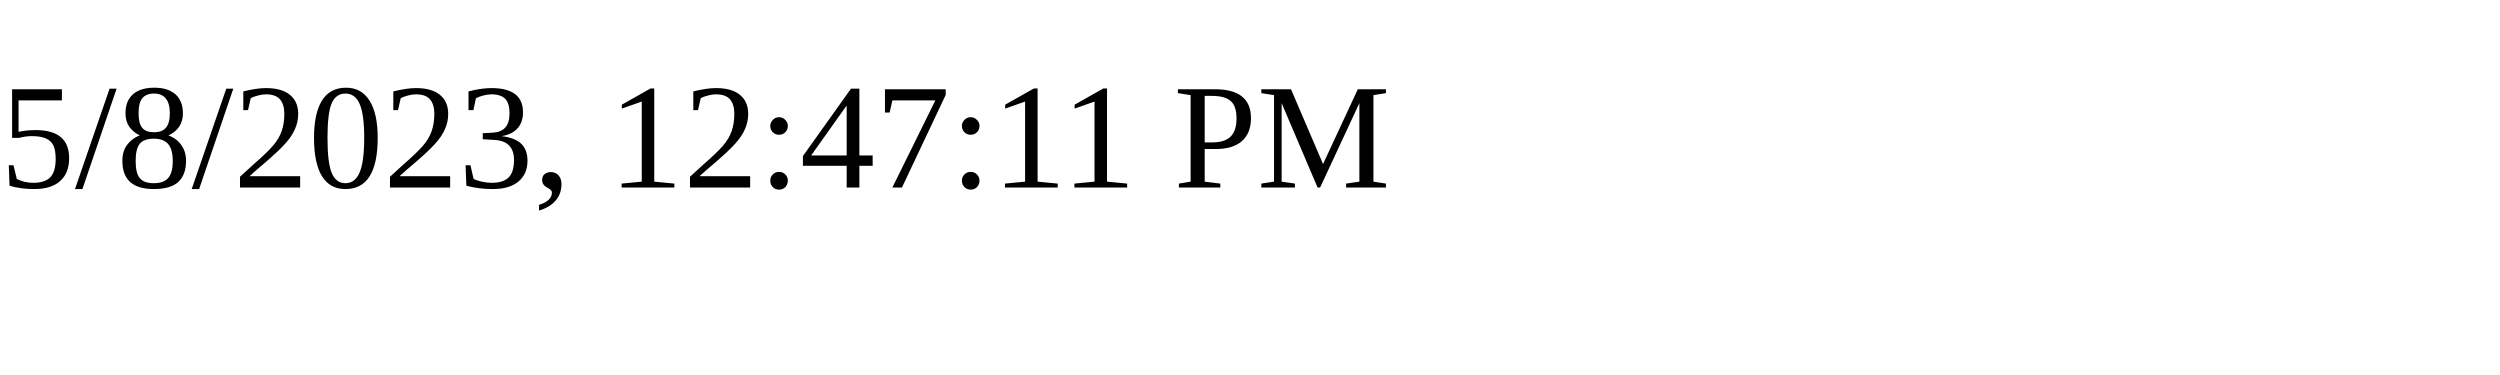
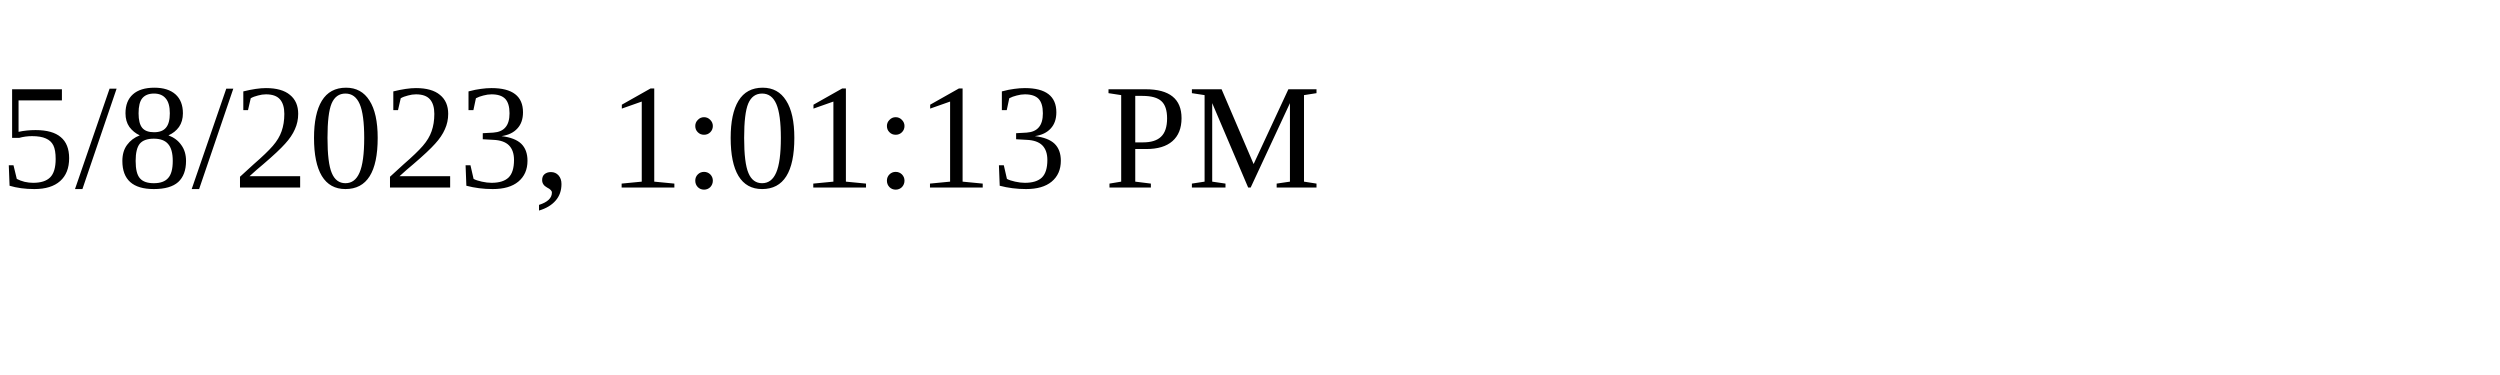
<svg xmlns="http://www.w3.org/2000/svg" height="30" width="200">
-   <text x="0" y="15">5/8/2023, 12:47:11 PM</text>
+   <text x="0" y="15">5/8/2023, 1:01:13 PM</text>
</svg>
